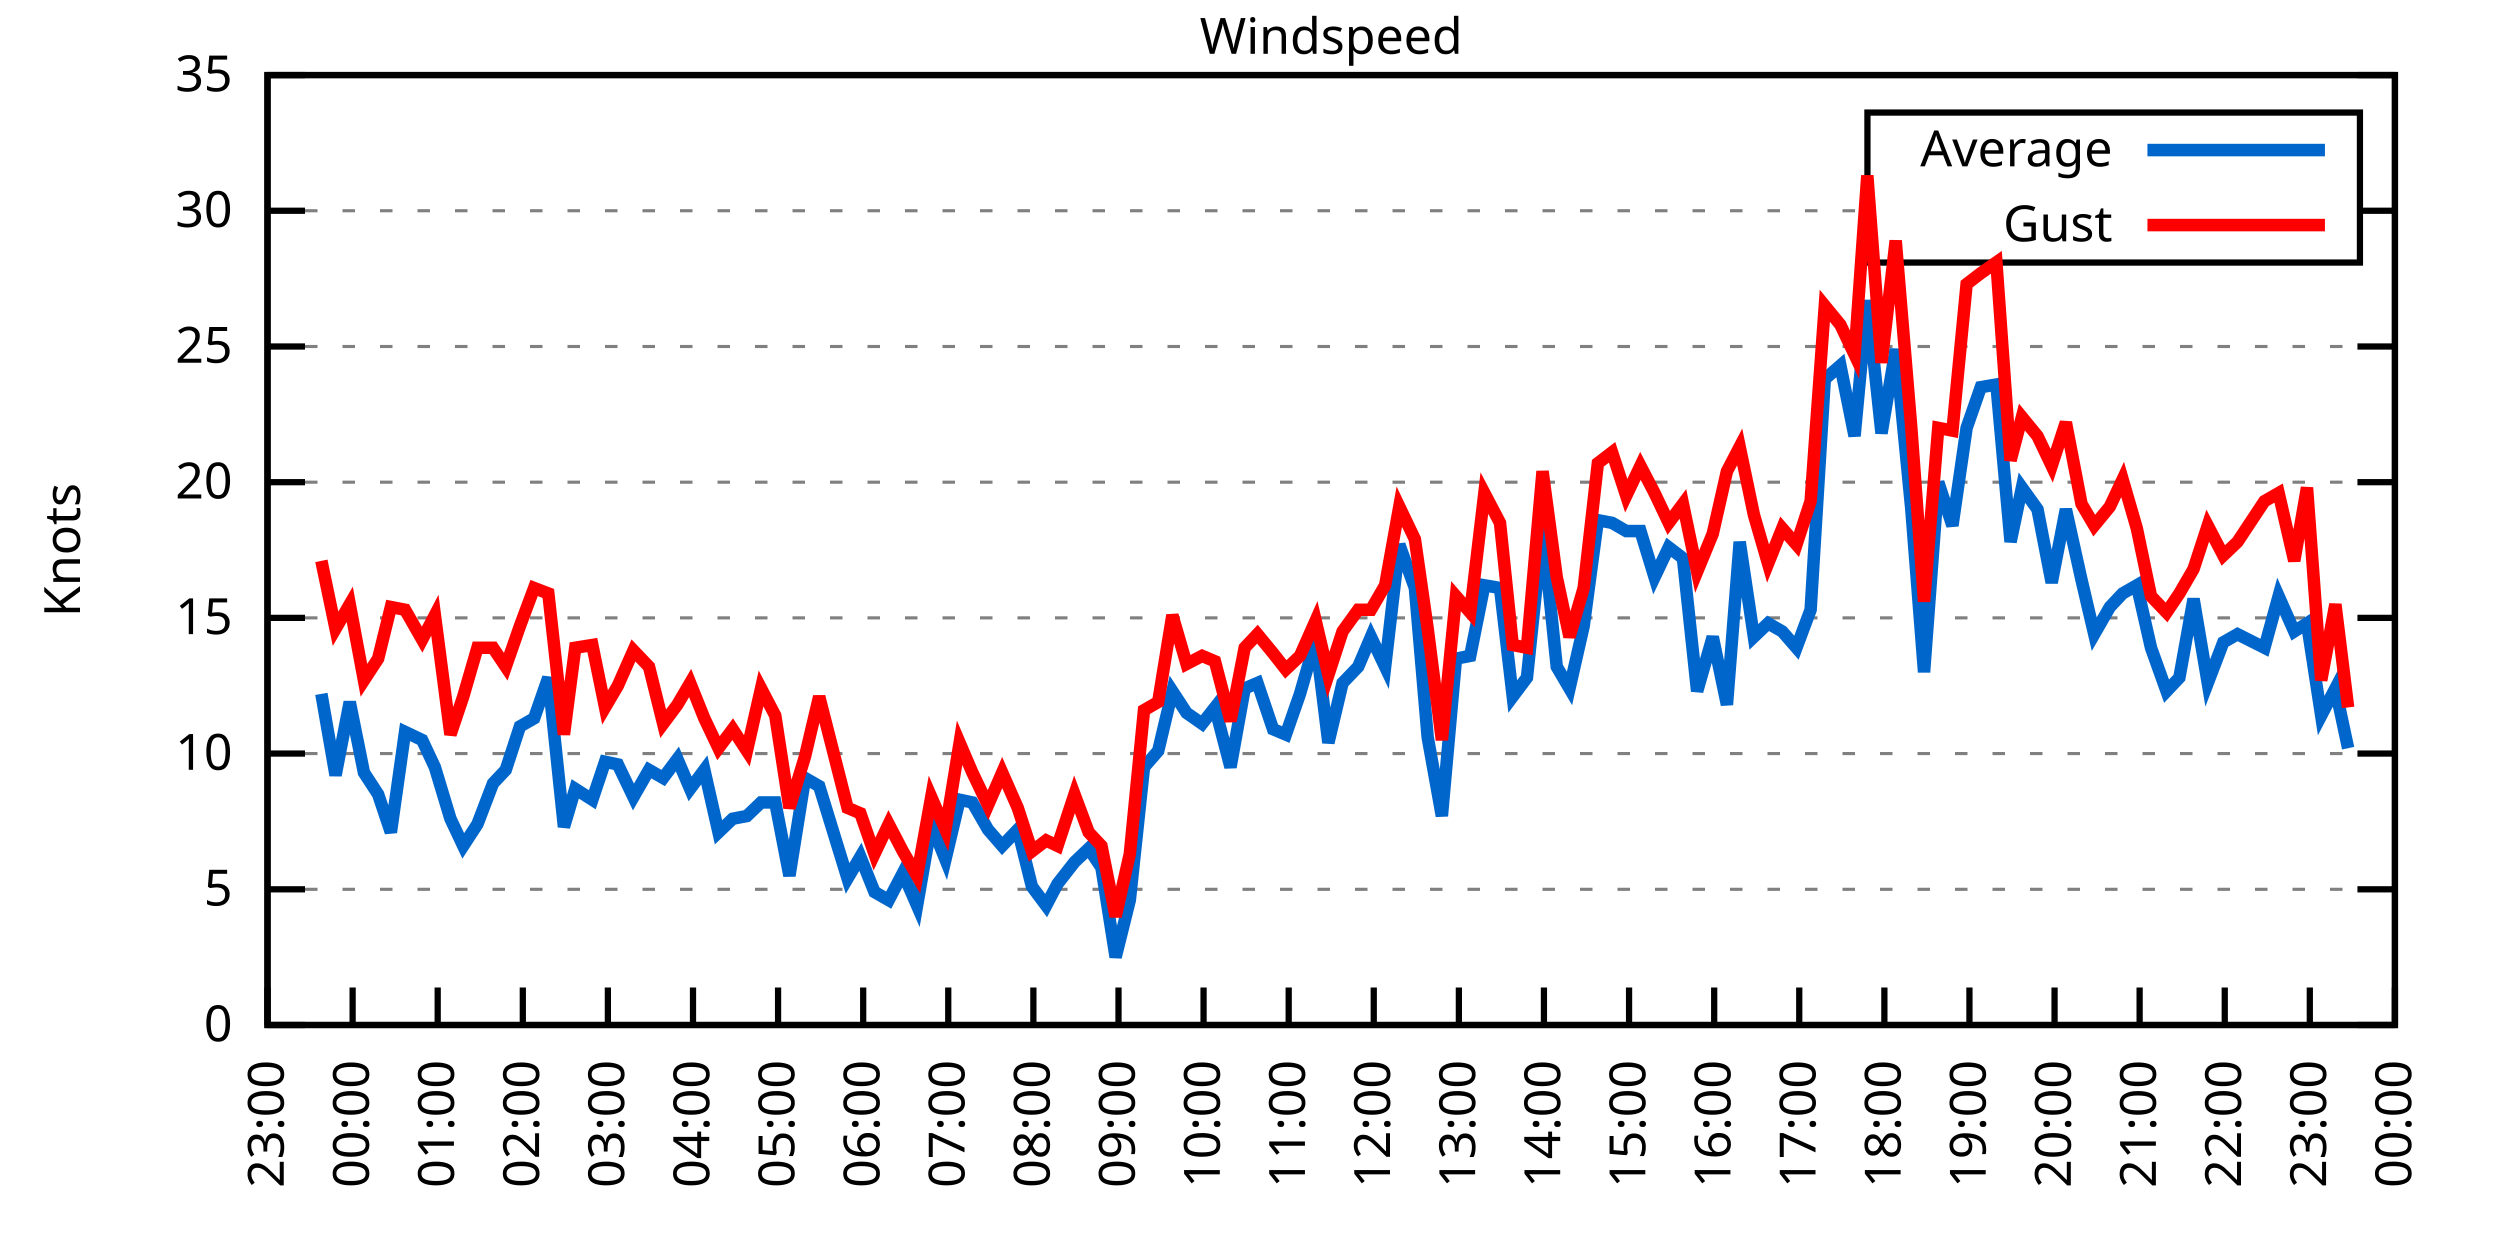
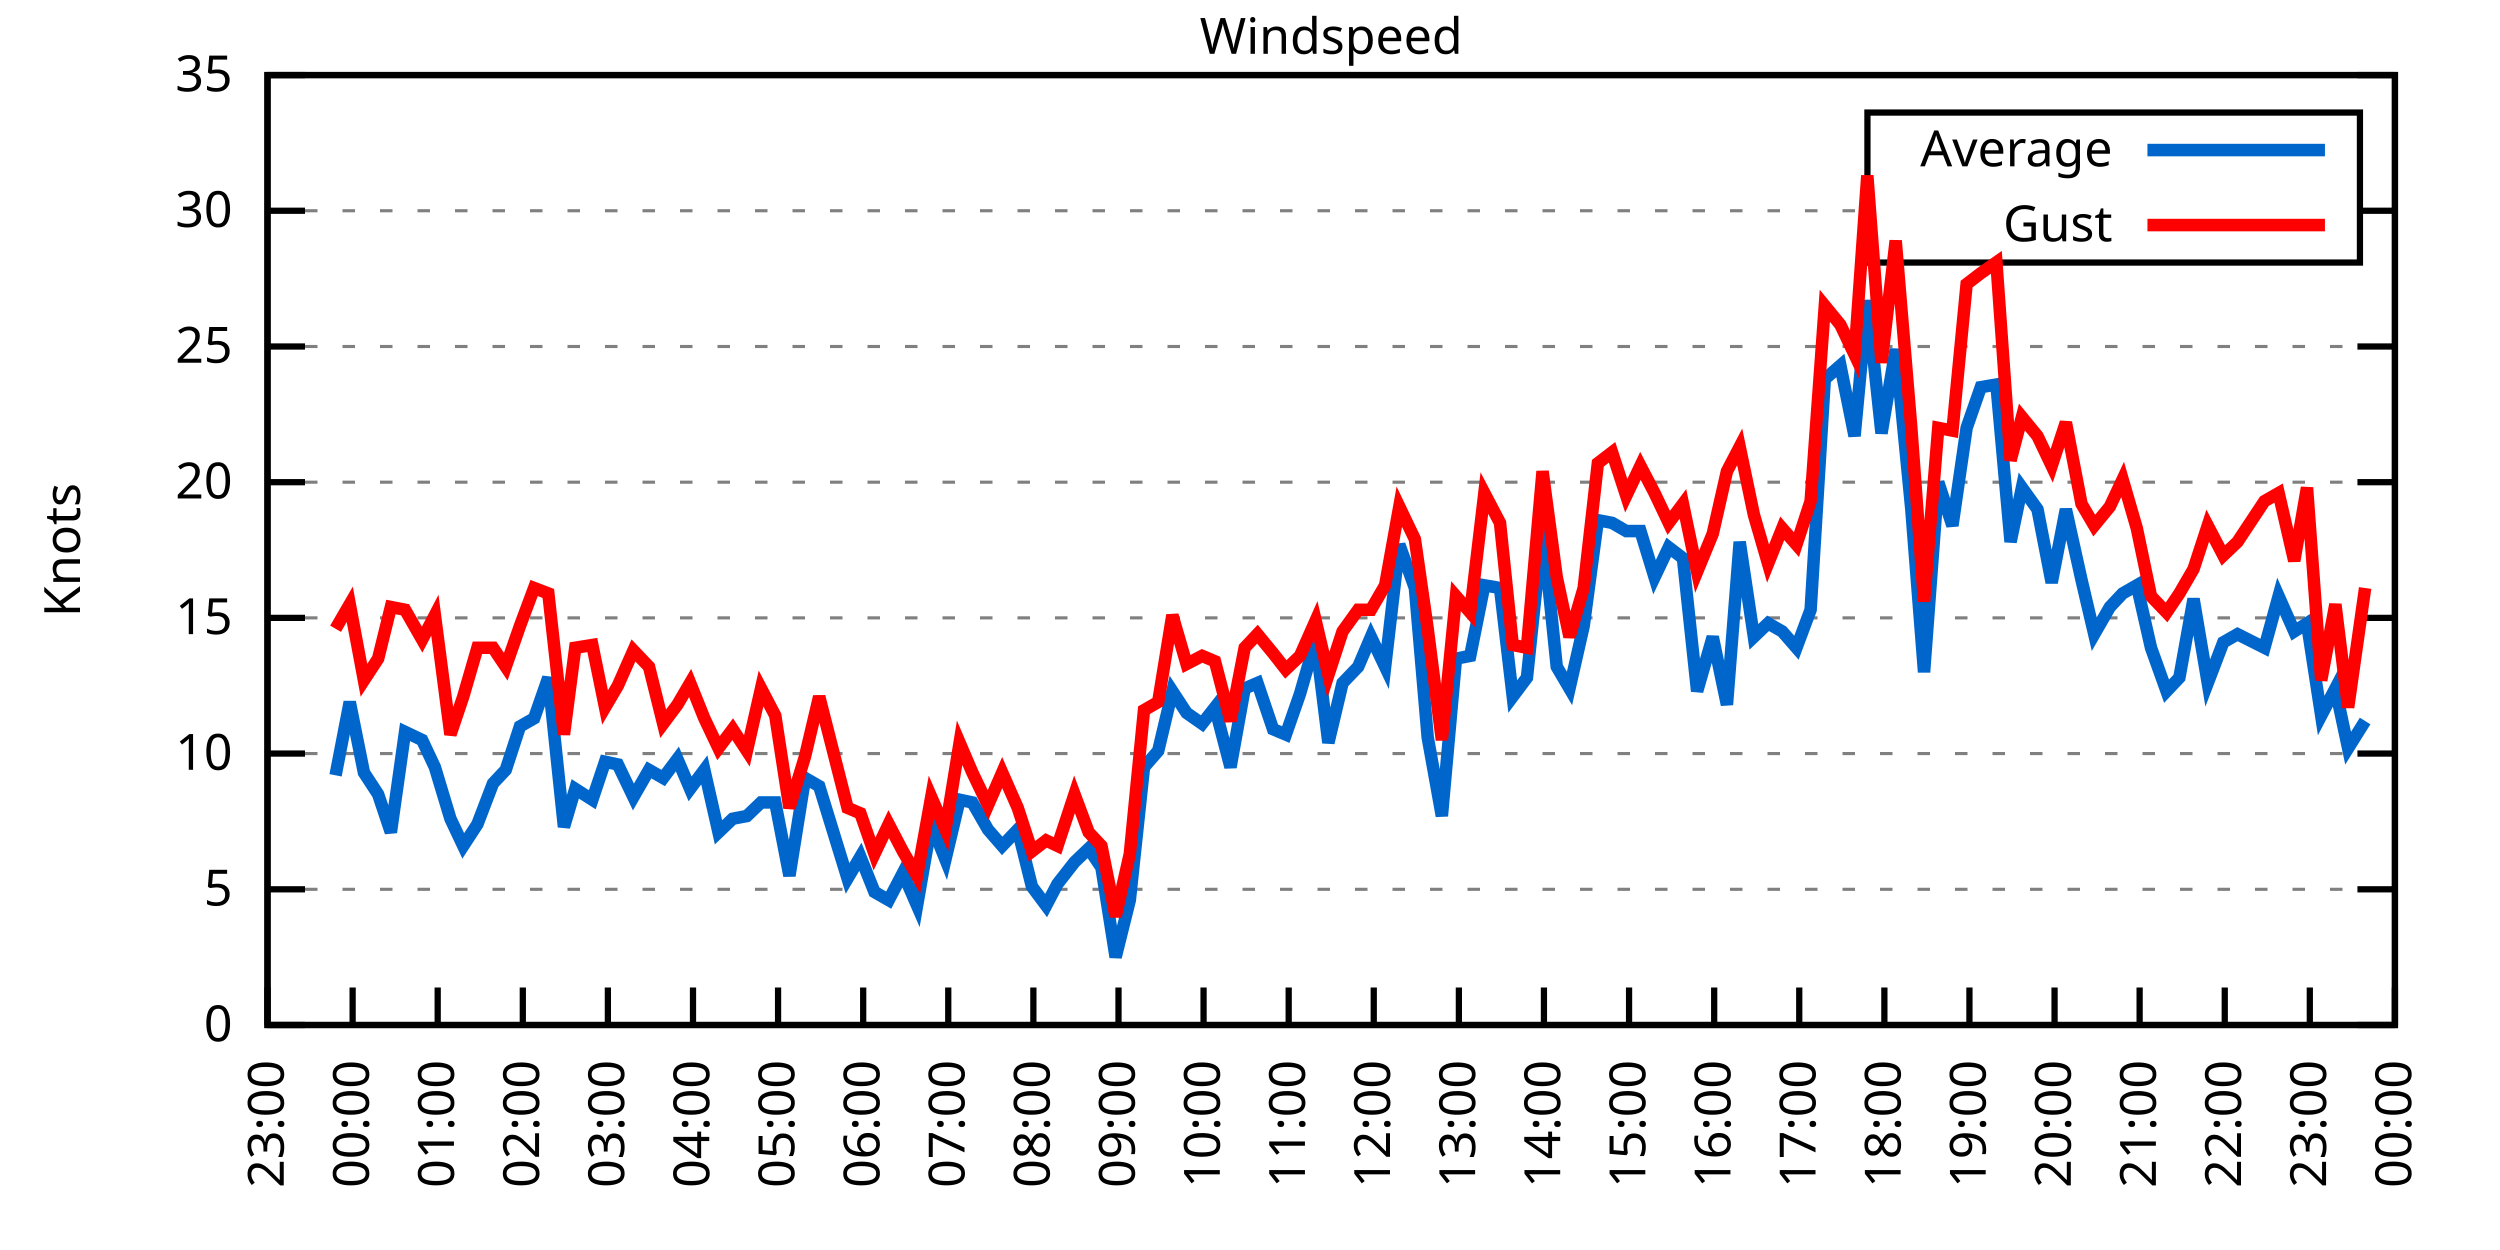
<svg xmlns="http://www.w3.org/2000/svg" xmlns:xlink="http://www.w3.org/1999/xlink" width="400" height="200" viewBox="0 0 400 200">
  <g id="gnuplot_canvas">
    <rect x="0" y="0" width="400" height="200" fill="none" />
    <defs>
      <circle id="gpDot" r="0.5" stroke-width="0.5" stroke="currentColor" />
      <path id="gpPt0" stroke-width="0.333" stroke="currentColor" d="M-1,0 h2 M0,-1 v2" />
      <path id="gpPt1" stroke-width="0.333" stroke="currentColor" d="M-1,-1 L1,1 M1,-1 L-1,1" />
      <path id="gpPt2" stroke-width="0.333" stroke="currentColor" d="M-1,0 L1,0 M0,-1 L0,1 M-1,-1 L1,1 M-1,1 L1,-1" />
      <rect id="gpPt3" stroke-width="0.333" stroke="currentColor" x="-1" y="-1" width="2" height="2" />
      <rect id="gpPt4" stroke-width="0.333" stroke="currentColor" fill="currentColor" x="-1" y="-1" width="2" height="2" />
      <circle id="gpPt5" stroke-width="0.333" stroke="currentColor" cx="0" cy="0" r="1" />
      <use xlink:href="#gpPt5" id="gpPt6" fill="currentColor" stroke="none" />
      <path id="gpPt7" stroke-width="0.333" stroke="currentColor" d="M0,-1.33 L-1.33,0.67 L1.33,0.67 z" />
      <use xlink:href="#gpPt7" id="gpPt8" fill="currentColor" stroke="none" />
      <use xlink:href="#gpPt7" id="gpPt9" stroke="currentColor" transform="rotate(180)" />
      <use xlink:href="#gpPt9" id="gpPt10" fill="currentColor" stroke="none" />
      <use xlink:href="#gpPt3" id="gpPt11" stroke="currentColor" transform="rotate(45)" />
      <use xlink:href="#gpPt11" id="gpPt12" fill="currentColor" stroke="none" />
      <path id="gpPt13" stroke-width="0.333" stroke="currentColor" d="M0,1.330 L1.265,0.411 L0.782,-1.067 L-0.782,-1.076 L-1.265,0.411 z" />
      <use xlink:href="#gpPt13" id="gpPt14" fill="currentColor" stroke="none" />
      <filter id="textbox" filterUnits="objectBoundingBox" x="0" y="0" height="1" width="1">
        <feFlood flood-color="white" flood-opacity="1" result="bgnd" />
        <feComposite in="SourceGraphic" in2="bgnd" operator="atop" />
      </filter>
      <filter id="greybox" filterUnits="objectBoundingBox" x="0" y="0" height="1" width="1">
        <feFlood flood-color="lightgrey" flood-opacity="1" result="grey" />
        <feComposite in="SourceGraphic" in2="grey" operator="atop" />
      </filter>
    </defs>
    <g fill="none" color="white" stroke="currentColor" stroke-width="1.00" stroke-linecap="butt" stroke-linejoin="miter">
</g>
    <g fill="none" color="black" stroke="currentColor" stroke-width="1.00" stroke-linecap="butt" stroke-linejoin="miter">
      <g stroke="none" shape-rendering="crispEdges">
        <polygon fill="rgb(255, 255, 255)" points="42.80,164.00 383.18,164.00 383.18,12.02 42.80,12.02 " />
      </g>
    </g>
    <g fill="none" color="black" stroke="currentColor" stroke-width="1.00" stroke-linecap="butt" stroke-linejoin="miter">
</g>
    <g fill="none" color="black" stroke="black" stroke-width="0.50" stroke-linecap="butt" stroke-linejoin="miter">
</g>
    <g fill="none" color="gray" stroke="currentColor" stroke-width="0.50" stroke-linecap="butt" stroke-linejoin="miter">
      <path stroke="gray" stroke-dasharray="2,4" class="gridline" d="M42.80,164.00 L383.19,164.00  " />
    </g>
    <g fill="none" color="gray" stroke="gray" stroke-width="1.00" stroke-linecap="butt" stroke-linejoin="miter">
</g>
    <g fill="none" color="black" stroke="currentColor" stroke-width="1.00" stroke-linecap="butt" stroke-linejoin="miter">
      <path stroke="black" d="M42.80,164.00 L48.80,164.00 M383.19,164.00 L377.19,164.00  " />
      <g transform="translate(37.20,166.60)" stroke="none" fill="black" font-family="Sans" font-size="8.00" text-anchor="end">
        <text>
          <tspan font-family="Sans"> 0</tspan>
        </text>
      </g>
    </g>
    <g fill="none" color="black" stroke="currentColor" stroke-width="1.00" stroke-linecap="butt" stroke-linejoin="miter">
</g>
    <g fill="none" color="black" stroke="black" stroke-width="0.50" stroke-linecap="butt" stroke-linejoin="miter">
</g>
    <g fill="none" color="gray" stroke="currentColor" stroke-width="0.50" stroke-linecap="butt" stroke-linejoin="miter">
      <path stroke="gray" stroke-dasharray="2,4" class="gridline" d="M42.80,142.29 L383.19,142.29  " />
    </g>
    <g fill="none" color="gray" stroke="gray" stroke-width="1.00" stroke-linecap="butt" stroke-linejoin="miter">
</g>
    <g fill="none" color="black" stroke="currentColor" stroke-width="1.00" stroke-linecap="butt" stroke-linejoin="miter">
      <path stroke="black" d="M42.80,142.29 L48.80,142.29 M383.19,142.29 L377.19,142.29  " />
      <g transform="translate(37.20,144.89)" stroke="none" fill="black" font-family="Sans" font-size="8.00" text-anchor="end">
        <text>
          <tspan font-family="Sans"> 5</tspan>
        </text>
      </g>
    </g>
    <g fill="none" color="black" stroke="currentColor" stroke-width="1.00" stroke-linecap="butt" stroke-linejoin="miter">
</g>
    <g fill="none" color="black" stroke="black" stroke-width="0.50" stroke-linecap="butt" stroke-linejoin="miter">
</g>
    <g fill="none" color="gray" stroke="currentColor" stroke-width="0.50" stroke-linecap="butt" stroke-linejoin="miter">
      <path stroke="gray" stroke-dasharray="2,4" class="gridline" d="M42.80,120.57 L383.19,120.57  " />
    </g>
    <g fill="none" color="gray" stroke="gray" stroke-width="1.00" stroke-linecap="butt" stroke-linejoin="miter">
</g>
    <g fill="none" color="black" stroke="currentColor" stroke-width="1.00" stroke-linecap="butt" stroke-linejoin="miter">
      <path stroke="black" d="M42.80,120.57 L48.80,120.57 M383.19,120.57 L377.19,120.57  " />
      <g transform="translate(37.20,123.17)" stroke="none" fill="black" font-family="Sans" font-size="8.00" text-anchor="end">
        <text>
          <tspan font-family="Sans"> 10</tspan>
        </text>
      </g>
    </g>
    <g fill="none" color="black" stroke="currentColor" stroke-width="1.00" stroke-linecap="butt" stroke-linejoin="miter">
</g>
    <g fill="none" color="black" stroke="black" stroke-width="0.50" stroke-linecap="butt" stroke-linejoin="miter">
</g>
    <g fill="none" color="gray" stroke="currentColor" stroke-width="0.50" stroke-linecap="butt" stroke-linejoin="miter">
      <path stroke="gray" stroke-dasharray="2,4" class="gridline" d="M42.80,98.86 L383.19,98.86  " />
    </g>
    <g fill="none" color="gray" stroke="gray" stroke-width="1.00" stroke-linecap="butt" stroke-linejoin="miter">
</g>
    <g fill="none" color="black" stroke="currentColor" stroke-width="1.00" stroke-linecap="butt" stroke-linejoin="miter">
      <path stroke="black" d="M42.80,98.86 L48.80,98.86 M383.19,98.86 L377.19,98.86  " />
      <g transform="translate(37.20,101.46)" stroke="none" fill="black" font-family="Sans" font-size="8.00" text-anchor="end">
        <text>
          <tspan font-family="Sans"> 15</tspan>
        </text>
      </g>
    </g>
    <g fill="none" color="black" stroke="currentColor" stroke-width="1.00" stroke-linecap="butt" stroke-linejoin="miter">
</g>
    <g fill="none" color="black" stroke="black" stroke-width="0.50" stroke-linecap="butt" stroke-linejoin="miter">
</g>
    <g fill="none" color="gray" stroke="currentColor" stroke-width="0.50" stroke-linecap="butt" stroke-linejoin="miter">
      <path stroke="gray" stroke-dasharray="2,4" class="gridline" d="M42.80,77.15 L383.19,77.15  " />
    </g>
    <g fill="none" color="gray" stroke="gray" stroke-width="1.00" stroke-linecap="butt" stroke-linejoin="miter">
</g>
    <g fill="none" color="black" stroke="currentColor" stroke-width="1.00" stroke-linecap="butt" stroke-linejoin="miter">
      <path stroke="black" d="M42.80,77.15 L48.80,77.15 M383.19,77.15 L377.19,77.15  " />
      <g transform="translate(37.20,79.75)" stroke="none" fill="black" font-family="Sans" font-size="8.00" text-anchor="end">
        <text>
          <tspan font-family="Sans"> 20</tspan>
        </text>
      </g>
    </g>
    <g fill="none" color="black" stroke="currentColor" stroke-width="1.00" stroke-linecap="butt" stroke-linejoin="miter">
</g>
    <g fill="none" color="black" stroke="black" stroke-width="0.50" stroke-linecap="butt" stroke-linejoin="miter">
</g>
    <g fill="none" color="gray" stroke="currentColor" stroke-width="0.50" stroke-linecap="butt" stroke-linejoin="miter">
      <path stroke="gray" stroke-dasharray="2,4" class="gridline" d="M42.80,55.44 L383.19,55.44  " />
    </g>
    <g fill="none" color="gray" stroke="gray" stroke-width="1.00" stroke-linecap="butt" stroke-linejoin="miter">
</g>
    <g fill="none" color="black" stroke="currentColor" stroke-width="1.00" stroke-linecap="butt" stroke-linejoin="miter">
      <path stroke="black" d="M42.80,55.44 L48.80,55.44 M383.19,55.44 L377.19,55.44  " />
      <g transform="translate(37.20,58.04)" stroke="none" fill="black" font-family="Sans" font-size="8.00" text-anchor="end">
        <text>
          <tspan font-family="Sans"> 25</tspan>
        </text>
      </g>
    </g>
    <g fill="none" color="black" stroke="currentColor" stroke-width="1.00" stroke-linecap="butt" stroke-linejoin="miter">
</g>
    <g fill="none" color="black" stroke="black" stroke-width="0.50" stroke-linecap="butt" stroke-linejoin="miter">
</g>
    <g fill="none" color="gray" stroke="currentColor" stroke-width="0.50" stroke-linecap="butt" stroke-linejoin="miter">
      <path stroke="gray" stroke-dasharray="2,4" class="gridline" d="M42.80,33.72 L298.79,33.72 M377.59,33.72 L383.19,33.72  " />
    </g>
    <g fill="none" color="gray" stroke="gray" stroke-width="1.00" stroke-linecap="butt" stroke-linejoin="miter">
</g>
    <g fill="none" color="black" stroke="currentColor" stroke-width="1.00" stroke-linecap="butt" stroke-linejoin="miter">
      <path stroke="black" d="M42.80,33.72 L48.80,33.72 M383.19,33.72 L377.19,33.72  " />
      <g transform="translate(37.20,36.32)" stroke="none" fill="black" font-family="Sans" font-size="8.00" text-anchor="end">
        <text>
          <tspan font-family="Sans"> 30</tspan>
        </text>
      </g>
    </g>
    <g fill="none" color="black" stroke="currentColor" stroke-width="1.00" stroke-linecap="butt" stroke-linejoin="miter">
</g>
    <g fill="none" color="black" stroke="black" stroke-width="0.50" stroke-linecap="butt" stroke-linejoin="miter">
</g>
    <g fill="none" color="gray" stroke="currentColor" stroke-width="0.50" stroke-linecap="butt" stroke-linejoin="miter">
      <path stroke="gray" stroke-dasharray="2,4" class="gridline" d="M42.80,12.01 L383.19,12.01  " />
    </g>
    <g fill="none" color="gray" stroke="gray" stroke-width="1.00" stroke-linecap="butt" stroke-linejoin="miter">
</g>
    <g fill="none" color="black" stroke="currentColor" stroke-width="1.00" stroke-linecap="butt" stroke-linejoin="miter">
      <path stroke="black" d="M42.80,12.01 L48.80,12.01 M383.19,12.01 L377.19,12.01  " />
      <g transform="translate(37.20,14.61)" stroke="none" fill="black" font-family="Sans" font-size="8.00" text-anchor="end">
        <text>
          <tspan font-family="Sans"> 35</tspan>
        </text>
      </g>
    </g>
    <g fill="none" color="black" stroke="currentColor" stroke-width="1.00" stroke-linecap="butt" stroke-linejoin="miter">
      <path stroke="black" d="M42.80,164.00 L42.80,158.00  " />
      <g transform="translate(45.40,169.60) rotate(270.00)" stroke="none" fill="black" font-family="Sans" font-size="8.00" text-anchor="end">
        <text>
          <tspan font-family="Sans">23:00</tspan>
        </text>
      </g>
    </g>
    <g fill="none" color="black" stroke="currentColor" stroke-width="1.00" stroke-linecap="butt" stroke-linejoin="miter">
      <path stroke="black" d="M56.42,164.00 L56.42,158.00  " />
      <g transform="translate(59.02,169.60) rotate(270.00)" stroke="none" fill="black" font-family="Sans" font-size="8.00" text-anchor="end">
        <text>
          <tspan font-family="Sans">00:00</tspan>
        </text>
      </g>
    </g>
    <g fill="none" color="black" stroke="currentColor" stroke-width="1.00" stroke-linecap="butt" stroke-linejoin="miter">
      <path stroke="black" d="M70.03,164.00 L70.03,158.00  " />
      <g transform="translate(72.63,169.60) rotate(270.00)" stroke="none" fill="black" font-family="Sans" font-size="8.00" text-anchor="end">
        <text>
          <tspan font-family="Sans">01:00</tspan>
        </text>
      </g>
    </g>
    <g fill="none" color="black" stroke="currentColor" stroke-width="1.00" stroke-linecap="butt" stroke-linejoin="miter">
      <path stroke="black" d="M83.65,164.00 L83.65,158.00  " />
      <g transform="translate(86.25,169.60) rotate(270.00)" stroke="none" fill="black" font-family="Sans" font-size="8.00" text-anchor="end">
        <text>
          <tspan font-family="Sans">02:00</tspan>
        </text>
      </g>
    </g>
    <g fill="none" color="black" stroke="currentColor" stroke-width="1.00" stroke-linecap="butt" stroke-linejoin="miter">
      <path stroke="black" d="M97.26,164.00 L97.26,158.00  " />
      <g transform="translate(99.86,169.60) rotate(270.00)" stroke="none" fill="black" font-family="Sans" font-size="8.00" text-anchor="end">
        <text>
          <tspan font-family="Sans">03:00</tspan>
        </text>
      </g>
    </g>
    <g fill="none" color="black" stroke="currentColor" stroke-width="1.00" stroke-linecap="butt" stroke-linejoin="miter">
      <path stroke="black" d="M110.88,164.00 L110.88,158.00  " />
      <g transform="translate(113.48,169.60) rotate(270.00)" stroke="none" fill="black" font-family="Sans" font-size="8.00" text-anchor="end">
        <text>
          <tspan font-family="Sans">04:00</tspan>
        </text>
      </g>
    </g>
    <g fill="none" color="black" stroke="currentColor" stroke-width="1.00" stroke-linecap="butt" stroke-linejoin="miter">
      <path stroke="black" d="M124.49,164.00 L124.49,158.00  " />
      <g transform="translate(127.09,169.60) rotate(270.00)" stroke="none" fill="black" font-family="Sans" font-size="8.00" text-anchor="end">
        <text>
          <tspan font-family="Sans">05:00</tspan>
        </text>
      </g>
    </g>
    <g fill="none" color="black" stroke="currentColor" stroke-width="1.00" stroke-linecap="butt" stroke-linejoin="miter">
      <path stroke="black" d="M138.11,164.00 L138.11,158.00  " />
      <g transform="translate(140.71,169.60) rotate(270.00)" stroke="none" fill="black" font-family="Sans" font-size="8.00" text-anchor="end">
        <text>
          <tspan font-family="Sans">06:00</tspan>
        </text>
      </g>
    </g>
    <g fill="none" color="black" stroke="currentColor" stroke-width="1.00" stroke-linecap="butt" stroke-linejoin="miter">
      <path stroke="black" d="M151.72,164.00 L151.72,158.00  " />
      <g transform="translate(154.32,169.60) rotate(270.00)" stroke="none" fill="black" font-family="Sans" font-size="8.00" text-anchor="end">
        <text>
          <tspan font-family="Sans">07:00</tspan>
        </text>
      </g>
    </g>
    <g fill="none" color="black" stroke="currentColor" stroke-width="1.00" stroke-linecap="butt" stroke-linejoin="miter">
      <path stroke="black" d="M165.34,164.00 L165.34,158.00  " />
      <g transform="translate(167.94,169.60) rotate(270.00)" stroke="none" fill="black" font-family="Sans" font-size="8.00" text-anchor="end">
        <text>
          <tspan font-family="Sans">08:00</tspan>
        </text>
      </g>
    </g>
    <g fill="none" color="black" stroke="currentColor" stroke-width="1.00" stroke-linecap="butt" stroke-linejoin="miter">
      <path stroke="black" d="M178.96,164.00 L178.96,158.00  " />
      <g transform="translate(181.56,169.60) rotate(270.00)" stroke="none" fill="black" font-family="Sans" font-size="8.00" text-anchor="end">
        <text>
          <tspan font-family="Sans">09:00</tspan>
        </text>
      </g>
    </g>
    <g fill="none" color="black" stroke="currentColor" stroke-width="1.00" stroke-linecap="butt" stroke-linejoin="miter">
      <path stroke="black" d="M192.57,164.00 L192.57,158.00  " />
      <g transform="translate(195.17,169.60) rotate(270.00)" stroke="none" fill="black" font-family="Sans" font-size="8.00" text-anchor="end">
        <text>
          <tspan font-family="Sans">10:00</tspan>
        </text>
      </g>
    </g>
    <g fill="none" color="black" stroke="currentColor" stroke-width="1.00" stroke-linecap="butt" stroke-linejoin="miter">
      <path stroke="black" d="M206.19,164.00 L206.19,158.00  " />
      <g transform="translate(208.79,169.60) rotate(270.00)" stroke="none" fill="black" font-family="Sans" font-size="8.00" text-anchor="end">
        <text>
          <tspan font-family="Sans">11:00</tspan>
        </text>
      </g>
    </g>
    <g fill="none" color="black" stroke="currentColor" stroke-width="1.00" stroke-linecap="butt" stroke-linejoin="miter">
      <path stroke="black" d="M219.80,164.00 L219.80,158.00  " />
      <g transform="translate(222.40,169.60) rotate(270.00)" stroke="none" fill="black" font-family="Sans" font-size="8.00" text-anchor="end">
        <text>
          <tspan font-family="Sans">12:00</tspan>
        </text>
      </g>
    </g>
    <g fill="none" color="black" stroke="currentColor" stroke-width="1.00" stroke-linecap="butt" stroke-linejoin="miter">
      <path stroke="black" d="M233.42,164.00 L233.42,158.00  " />
      <g transform="translate(236.02,169.60) rotate(270.00)" stroke="none" fill="black" font-family="Sans" font-size="8.00" text-anchor="end">
        <text>
          <tspan font-family="Sans">13:00</tspan>
        </text>
      </g>
    </g>
    <g fill="none" color="black" stroke="currentColor" stroke-width="1.00" stroke-linecap="butt" stroke-linejoin="miter">
      <path stroke="black" d="M247.03,164.00 L247.03,158.00  " />
      <g transform="translate(249.63,169.60) rotate(270.00)" stroke="none" fill="black" font-family="Sans" font-size="8.00" text-anchor="end">
        <text>
          <tspan font-family="Sans">14:00</tspan>
        </text>
      </g>
    </g>
    <g fill="none" color="black" stroke="currentColor" stroke-width="1.00" stroke-linecap="butt" stroke-linejoin="miter">
      <path stroke="black" d="M260.65,164.00 L260.65,158.00  " />
      <g transform="translate(263.25,169.60) rotate(270.00)" stroke="none" fill="black" font-family="Sans" font-size="8.00" text-anchor="end">
        <text>
          <tspan font-family="Sans">15:00</tspan>
        </text>
      </g>
    </g>
    <g fill="none" color="black" stroke="currentColor" stroke-width="1.00" stroke-linecap="butt" stroke-linejoin="miter">
      <path stroke="black" d="M274.27,164.00 L274.27,158.00  " />
      <g transform="translate(276.87,169.60) rotate(270.00)" stroke="none" fill="black" font-family="Sans" font-size="8.00" text-anchor="end">
        <text>
          <tspan font-family="Sans">16:00</tspan>
        </text>
      </g>
    </g>
    <g fill="none" color="black" stroke="currentColor" stroke-width="1.00" stroke-linecap="butt" stroke-linejoin="miter">
      <path stroke="black" d="M287.88,164.00 L287.88,158.00  " />
      <g transform="translate(290.48,169.60) rotate(270.00)" stroke="none" fill="black" font-family="Sans" font-size="8.00" text-anchor="end">
        <text>
          <tspan font-family="Sans">17:00</tspan>
        </text>
      </g>
    </g>
    <g fill="none" color="black" stroke="currentColor" stroke-width="1.00" stroke-linecap="butt" stroke-linejoin="miter">
      <path stroke="black" d="M301.50,164.00 L301.50,158.00  " />
      <g transform="translate(304.10,169.60) rotate(270.00)" stroke="none" fill="black" font-family="Sans" font-size="8.00" text-anchor="end">
        <text>
          <tspan font-family="Sans">18:00</tspan>
        </text>
      </g>
    </g>
    <g fill="none" color="black" stroke="currentColor" stroke-width="1.00" stroke-linecap="butt" stroke-linejoin="miter">
      <path stroke="black" d="M315.11,164.00 L315.11,158.00  " />
      <g transform="translate(317.71,169.60) rotate(270.00)" stroke="none" fill="black" font-family="Sans" font-size="8.00" text-anchor="end">
        <text>
          <tspan font-family="Sans">19:00</tspan>
        </text>
      </g>
    </g>
    <g fill="none" color="black" stroke="currentColor" stroke-width="1.00" stroke-linecap="butt" stroke-linejoin="miter">
      <path stroke="black" d="M328.73,164.00 L328.73,158.00  " />
      <g transform="translate(331.33,169.60) rotate(270.00)" stroke="none" fill="black" font-family="Sans" font-size="8.00" text-anchor="end">
        <text>
          <tspan font-family="Sans">20:00</tspan>
        </text>
      </g>
    </g>
    <g fill="none" color="black" stroke="currentColor" stroke-width="1.00" stroke-linecap="butt" stroke-linejoin="miter">
      <path stroke="black" d="M342.34,164.00 L342.34,158.00  " />
      <g transform="translate(344.94,169.60) rotate(270.00)" stroke="none" fill="black" font-family="Sans" font-size="8.00" text-anchor="end">
        <text>
          <tspan font-family="Sans">21:00</tspan>
        </text>
      </g>
    </g>
    <g fill="none" color="black" stroke="currentColor" stroke-width="1.00" stroke-linecap="butt" stroke-linejoin="miter">
      <path stroke="black" d="M355.96,164.00 L355.96,158.00  " />
      <g transform="translate(358.56,169.60) rotate(270.00)" stroke="none" fill="black" font-family="Sans" font-size="8.00" text-anchor="end">
        <text>
          <tspan font-family="Sans">22:00</tspan>
        </text>
      </g>
    </g>
    <g fill="none" color="black" stroke="currentColor" stroke-width="1.00" stroke-linecap="butt" stroke-linejoin="miter">
      <path stroke="black" d="M369.57,164.00 L369.57,158.00  " />
      <g transform="translate(372.17,169.60) rotate(270.00)" stroke="none" fill="black" font-family="Sans" font-size="8.00" text-anchor="end">
        <text>
          <tspan font-family="Sans">23:00</tspan>
        </text>
      </g>
    </g>
    <g fill="none" color="black" stroke="currentColor" stroke-width="1.00" stroke-linecap="butt" stroke-linejoin="miter">
      <path stroke="black" d="M383.19,164.00 L383.19,158.00  " />
      <g transform="translate(385.79,169.60) rotate(270.00)" stroke="none" fill="black" font-family="Sans" font-size="8.00" text-anchor="end">
        <text>
          <tspan font-family="Sans">00:00</tspan>
        </text>
      </g>
    </g>
    <g fill="none" color="black" stroke="currentColor" stroke-width="1.00" stroke-linecap="butt" stroke-linejoin="miter">
</g>
    <g fill="none" color="black" stroke="currentColor" stroke-width="1.00" stroke-linecap="butt" stroke-linejoin="miter">
      <path stroke="black" d="M42.80,12.01 L42.80,164.00 L383.19,164.00 L383.19,12.01 L42.80,12.01 Z  " />
    </g>
    <g fill="none" color="black" stroke="currentColor" stroke-width="1.00" stroke-linecap="butt" stroke-linejoin="miter">
</g>
    <g fill="none" color="black" stroke="currentColor" stroke-width="1.00" stroke-linecap="butt" stroke-linejoin="miter">
      <path stroke="black" d="M298.79,42.01 L298.79,18.01 L377.59,18.01 L377.59,42.01 L298.79,42.01 Z  " />
    </g>
    <g id="Windspeed_plot_1">
      <g fill="none" color="white" stroke="black" stroke-width="2.00" stroke-linecap="butt" stroke-linejoin="miter">
</g>
      <g fill="none" color="black" stroke="currentColor" stroke-width="2.00" stroke-linecap="butt" stroke-linejoin="miter">
        <g transform="translate(337.99,26.61)" stroke="none" fill="black" font-family="Sans" font-size="8.00" text-anchor="end">
          <text>
            <tspan font-family="Sans">Average</tspan>
          </text>
        </g>
      </g>
      <g fill="none" color="black" stroke="currentColor" stroke-width="2.00" stroke-linecap="butt" stroke-linejoin="miter">
-         <path stroke="rgb(  0, 102, 204)" d="M343.59,24.01 L371.99,24.01 M51.42,111.02 L53.69,124.05 L55.96,112.32 L58.23,123.61 L60.50,127.09 L62.54,133.17   L64.81,117.10 L67.54,118.40 L69.58,122.75 L72.07,131.00 L74.12,135.34 L76.39,131.86 L78.88,125.35 L80.92,123.18   L83.19,116.23 L85.46,114.93 L87.73,108.42 L90.23,132.30 L92.04,126.22 L94.77,127.96 L96.81,121.88 L98.85,122.31   L101.35,127.52 L103.84,123.18 L106.11,124.48 L108.38,121.44 L110.42,126.22 L112.69,123.18 L114.96,133.17 L117.23,131.00   L119.50,130.56 L121.77,128.39 L124.04,128.39 L126.31,140.12 L128.81,124.48 L131.07,125.79 L135.61,140.55 L137.66,137.08   L139.92,142.72 L142.19,144.02 L144.46,139.68 L146.73,144.89 L149.00,131.86 L151.27,137.51 L153.54,127.96 L155.58,128.39   L158.08,132.73 L160.35,135.34 L162.84,132.73 L165.11,141.85 L167.38,144.89 L169.20,141.42 L171.92,137.94 L174.19,135.77   L176.23,138.81 L178.50,153.14 L180.77,144.02 L183.04,122.75 L185.31,120.14 L187.58,110.59 L189.85,114.06 L192.34,115.80   L194.39,113.19 L196.88,122.75 L199.15,110.15 L201.19,109.28 L203.69,116.67 L205.73,117.53 L208.00,111.02 L210.50,102.34   L212.54,118.84 L214.81,109.28 L217.31,106.68 L219.35,101.90 L221.62,106.68 L223.89,87.14 L226.38,94.08 L228.43,117.97   L230.70,130.56 L232.96,105.38 L235.23,104.94 L237.50,93.65 L240.00,94.08 L242.04,111.45 L244.31,108.42 L246.81,84.53   L249.08,106.68 L251.12,110.15 L253.39,100.16 L255.66,83.23 L257.93,83.66 L260.20,84.97 L262.47,84.97 L264.73,92.35   L267.00,87.57 L269.27,89.31 L271.54,110.59 L274.04,101.90 L276.31,112.76 L278.35,86.70 L280.62,101.90 L282.89,99.73   L285.16,101.03 L287.43,103.64 L289.70,97.56 L291.97,60.65 L294.46,58.48 L296.73,69.77 L298.77,48.05 L301.04,69.33   L303.31,55.87 L305.81,81.49 L307.85,107.55 L310.12,77.15 L312.39,84.10 L314.66,68.46 L316.93,61.95 L319.42,61.52   L321.69,86.70 L323.51,78.02 L326.00,81.49 L328.27,93.22 L330.54,81.49 L333.04,92.78 L335.08,101.47 L337.58,97.12   L339.62,94.95 L341.89,93.65 L344.16,103.64 L346.65,110.59 L348.70,108.42 L350.97,95.82 L353.24,109.28 L355.73,102.77   L358.00,101.47 L362.31,103.64 L364.58,95.39 L367.08,101.03 L369.12,99.73 L371.39,114.49 L373.66,110.15 L375.70,119.71    " />
+         <path stroke="rgb(  0, 102, 204)" d="M343.59,24.01 L371.99,24.01 M53.69,124.05 L55.96,112.32 L58.23,123.61 L60.50,127.09 L62.54,133.17 L64.81,117.10   L67.54,118.40 L69.58,122.75 L72.07,131.00 L74.12,135.34 L76.39,131.86 L78.88,125.35 L80.92,123.18 L83.19,116.23   L85.46,114.93 L87.73,108.42 L90.23,132.30 L92.04,126.22 L94.77,127.96 L96.81,121.88 L98.85,122.31 L101.35,127.52   L103.84,123.18 L106.11,124.48 L108.38,121.44 L110.42,126.22 L112.69,123.18 L114.96,133.17 L117.23,131.00 L119.50,130.56   L121.77,128.39 L124.04,128.39 L126.31,140.12 L128.81,124.48 L131.07,125.79 L135.61,140.55 L137.66,137.08 L139.92,142.72   L142.19,144.02 L144.46,139.68 L146.73,144.89 L149.00,131.86 L151.27,137.51 L153.54,127.96 L155.58,128.39 L158.08,132.73   L160.35,135.34 L162.84,132.73 L165.11,141.85 L167.38,144.89 L169.20,141.42 L171.92,137.94 L174.19,135.77 L176.23,138.81   L178.50,153.14 L180.77,144.02 L183.04,122.75 L185.31,120.14 L187.58,110.59 L189.85,114.06 L192.34,115.80 L194.39,113.19   L196.88,122.75 L199.15,110.15 L201.19,109.28 L203.69,116.67 L205.73,117.53 L208.00,111.02 L210.50,102.34 L212.54,118.84   L214.81,109.28 L217.31,106.68 L219.35,101.90 L221.62,106.68 L223.89,87.14 L226.38,94.08 L228.43,117.97 L230.70,130.56   L232.96,105.38 L235.23,104.94 L237.50,93.65 L240.00,94.08 L242.04,111.45 L244.31,108.42 L246.81,84.53 L249.08,106.68   L251.12,110.15 L253.39,100.16 L255.66,83.23 L257.93,83.66 L260.20,84.97 L262.47,84.97 L264.73,92.35 L267.00,87.57   L269.27,89.31 L271.54,110.59 L274.04,101.90 L276.31,112.76 L278.35,86.70 L280.62,101.90 L282.89,99.73 L285.16,101.03   L287.43,103.64 L289.70,97.56 L291.97,60.65 L294.46,58.48 L296.73,69.77 L298.77,48.05 L301.04,69.33 L303.31,55.87   L305.81,81.49 L307.85,107.55 L310.12,77.15 L312.39,84.10 L314.66,68.46 L316.93,61.95 L319.42,61.52 L321.69,86.70   L323.51,78.02 L326.00,81.49 L328.27,93.22 L330.54,81.49 L333.04,92.78 L335.08,101.47 L337.58,97.12 L339.62,94.95   L341.89,93.65 L344.16,103.64 L346.65,110.59 L348.70,108.42 L350.97,95.82 L353.24,109.28 L355.73,102.77 L358.00,101.47   L362.31,103.64 L364.58,95.39 L367.08,101.03 L369.12,99.73 L371.39,114.49 L373.66,110.15 L375.70,119.71 L378.42,115.36    " />
      </g>
    </g>
    <g id="Windspeed_plot_2">
      <g fill="none" color="black" stroke="currentColor" stroke-width="2.00" stroke-linecap="butt" stroke-linejoin="miter">
        <g transform="translate(337.99,38.61)" stroke="none" fill="black" font-family="Sans" font-size="8.00" text-anchor="end">
          <text>
            <tspan font-family="Sans">Gust</tspan>
          </text>
        </g>
      </g>
      <g fill="none" color="black" stroke="currentColor" stroke-width="2.00" stroke-linecap="butt" stroke-linejoin="miter">
-         <path stroke="rgb(255,   0,   0)" d="M343.59,36.01 L371.99,36.01 M51.42,89.74 L53.69,100.60 L55.96,96.69 L58.23,108.85 L60.50,105.38 L62.54,97.12   L64.81,97.56 L67.54,102.34 L69.58,98.43 L72.07,117.53 L74.12,111.45 L76.39,103.64 L78.88,103.64 L80.92,106.68   L83.19,100.16 L85.46,94.08 L87.73,94.95 L90.23,117.53 L92.04,103.64 L94.77,103.20 L96.81,113.19 L98.85,109.72   L101.35,104.07 L103.84,106.68 L106.11,115.80 L108.38,112.76 L110.42,109.28 L112.69,114.93 L114.96,119.71 L117.23,116.67   L119.50,120.14 L121.77,110.15 L124.04,114.49 L126.31,129.26 L128.81,121.01 L131.07,111.45 L135.61,129.26 L137.66,130.13   L139.92,136.64 L142.19,131.86 L144.46,136.21 L146.73,140.12 L149.00,127.52 L151.27,132.73 L153.54,118.84 L155.58,123.61   L158.08,128.83 L160.35,123.61 L162.84,129.26 L165.11,136.21 L167.38,134.47 L169.20,135.34 L171.92,127.09 L174.19,133.17   L176.23,135.34 L178.50,146.63 L180.77,136.64 L183.04,113.63 L185.31,112.32 L187.58,98.43 L189.85,106.24 L192.34,104.94   L194.39,105.81 L196.88,115.36 L199.15,103.64 L201.19,101.47 L203.69,104.51 L205.73,107.11 L208.00,104.94 L210.50,99.30   L212.54,107.98 L214.81,101.03 L217.31,97.56 L219.35,97.56 L221.62,93.65 L223.89,81.06 L226.38,86.27 L228.43,100.60   L230.70,118.40 L232.96,95.39 L235.23,97.99 L237.50,78.89 L240.00,83.66 L242.04,103.20 L244.31,103.64 L246.81,75.41   L249.08,92.35 L251.12,101.90 L253.39,94.08 L255.66,74.11 L257.93,72.37 L260.20,79.32 L262.47,74.54 L264.73,78.89   L267.00,83.66 L269.27,80.62 L271.54,91.48 L274.04,85.40 L276.31,75.41 L278.35,71.50 L280.62,82.36 L282.89,90.18   L285.16,84.53 L287.43,87.14 L289.70,80.19 L291.97,48.92 L294.46,51.96 L296.73,56.74 L298.77,28.08 L301.04,58.04   L303.31,38.50 L305.81,68.46 L307.85,96.26 L310.12,68.46 L312.39,68.90 L314.66,45.45 L316.93,43.71 L319.42,41.97   L321.69,73.67 L323.51,66.73 L326.00,69.77 L328.27,74.54 L330.54,67.59 L333.04,80.62 L335.08,84.10 L337.58,81.06   L339.62,76.71 L341.89,84.53 L344.16,95.39 L346.65,97.99 L348.70,94.95 L350.97,91.04 L353.24,84.10 L355.73,88.87   L358.00,86.70 L362.31,80.19 L364.58,78.89 L367.08,89.74 L369.12,78.02 L371.39,108.85 L373.66,96.69 L375.70,113.19    " />
+         <path stroke="rgb(255,   0,   0)" d="M343.59,36.01 L371.99,36.01 M53.69,100.60 L55.96,96.69 L58.23,108.85 L60.50,105.38 L62.54,97.12 L64.81,97.56   L67.54,102.34 L69.58,98.43 L72.07,117.53 L74.12,111.45 L76.39,103.64 L78.88,103.64 L80.92,106.68 L83.19,100.16   L85.46,94.08 L87.73,94.95 L90.23,117.53 L92.04,103.64 L94.77,103.20 L96.81,113.19 L98.85,109.72 L101.35,104.07   L103.84,106.68 L106.11,115.80 L108.38,112.76 L110.42,109.28 L112.69,114.93 L114.96,119.71 L117.23,116.67 L119.50,120.14   L121.77,110.15 L124.04,114.49 L126.31,129.26 L128.81,121.01 L131.07,111.45 L135.61,129.26 L137.66,130.13 L139.92,136.64   L142.19,131.86 L144.46,136.21 L146.73,140.12 L149.00,127.52 L151.27,132.73 L153.54,118.84 L155.58,123.61 L158.08,128.83   L160.35,123.61 L162.84,129.26 L165.11,136.21 L167.38,134.47 L169.20,135.34 L171.92,127.09 L174.19,133.17 L176.23,135.34   L178.50,146.63 L180.77,136.64 L183.04,113.63 L185.31,112.32 L187.58,98.43 L189.85,106.24 L192.34,104.94 L194.39,105.81   L196.88,115.36 L199.15,103.64 L201.19,101.47 L203.69,104.51 L205.73,107.11 L208.00,104.94 L210.50,99.30 L212.54,107.98   L214.81,101.03 L217.31,97.56 L219.35,97.56 L221.62,93.65 L223.89,81.06 L226.38,86.27 L228.43,100.60 L230.70,118.40   L232.96,95.39 L235.23,97.99 L237.50,78.89 L240.00,83.66 L242.04,103.20 L244.31,103.64 L246.81,75.41 L249.08,92.35   L251.12,101.90 L253.39,94.08 L255.66,74.11 L257.93,72.37 L260.20,79.32 L262.47,74.54 L264.73,78.89 L267.00,83.66   L269.27,80.62 L271.54,91.48 L274.04,85.40 L276.31,75.41 L278.35,71.50 L280.62,82.36 L282.89,90.18 L285.16,84.53   L287.43,87.14 L289.70,80.19 L291.97,48.92 L294.46,51.96 L296.73,56.74 L298.77,28.08 L301.04,58.04 L303.31,38.50   L305.81,68.46 L307.85,96.26 L310.12,68.46 L312.39,68.90 L314.66,45.45 L316.93,43.71 L319.42,41.97 L321.69,73.67   L323.51,66.73 L326.00,69.77 L328.27,74.54 L330.54,67.59 L333.04,80.62 L335.08,84.10 L337.58,81.06 L339.62,76.71   L341.89,84.53 L344.16,95.39 L346.65,97.99 L348.70,94.95 L350.97,91.04 L353.24,84.10 L355.73,88.87 L358.00,86.70   L362.31,80.19 L364.58,78.89 L367.08,89.74 L369.12,78.02 L371.39,108.85 L373.66,96.69 L375.70,113.19 L378.42,94.08    " />
      </g>
    </g>
    <g fill="none" color="black" stroke="currentColor" stroke-width="2.00" stroke-linecap="butt" stroke-linejoin="miter">
</g>
    <g fill="none" color="black" stroke="black" stroke-width="1.00" stroke-linecap="butt" stroke-linejoin="miter">
</g>
    <g fill="none" color="black" stroke="currentColor" stroke-width="1.00" stroke-linecap="butt" stroke-linejoin="miter">
      <path stroke="black" d="M42.80,12.01 L42.80,164.00 L383.19,164.00 L383.19,12.01 L42.80,12.01 Z  " />
      <g transform="translate(12.80,88.01) rotate(270.00)" stroke="none" fill="black" font-family="Sans" font-size="8.00" text-anchor="middle">
        <text>
          <tspan font-family="Sans">Knots</tspan>
        </text>
      </g>
    </g>
    <g fill="none" color="black" stroke="currentColor" stroke-width="1.00" stroke-linecap="butt" stroke-linejoin="miter">
</g>
    <g fill="none" color="black" stroke="currentColor" stroke-width="1.00" stroke-linecap="butt" stroke-linejoin="miter">
      <g transform="translate(212.99,8.61)" stroke="none" fill="black" font-family="Sans" font-size="8.00" text-anchor="middle">
        <text>
          <tspan font-family="Sans">Windspeed</tspan>
        </text>
      </g>
    </g>
    <g fill="none" color="black" stroke="currentColor" stroke-width="1.00" stroke-linecap="butt" stroke-linejoin="miter">
</g>
  </g>
</svg>
